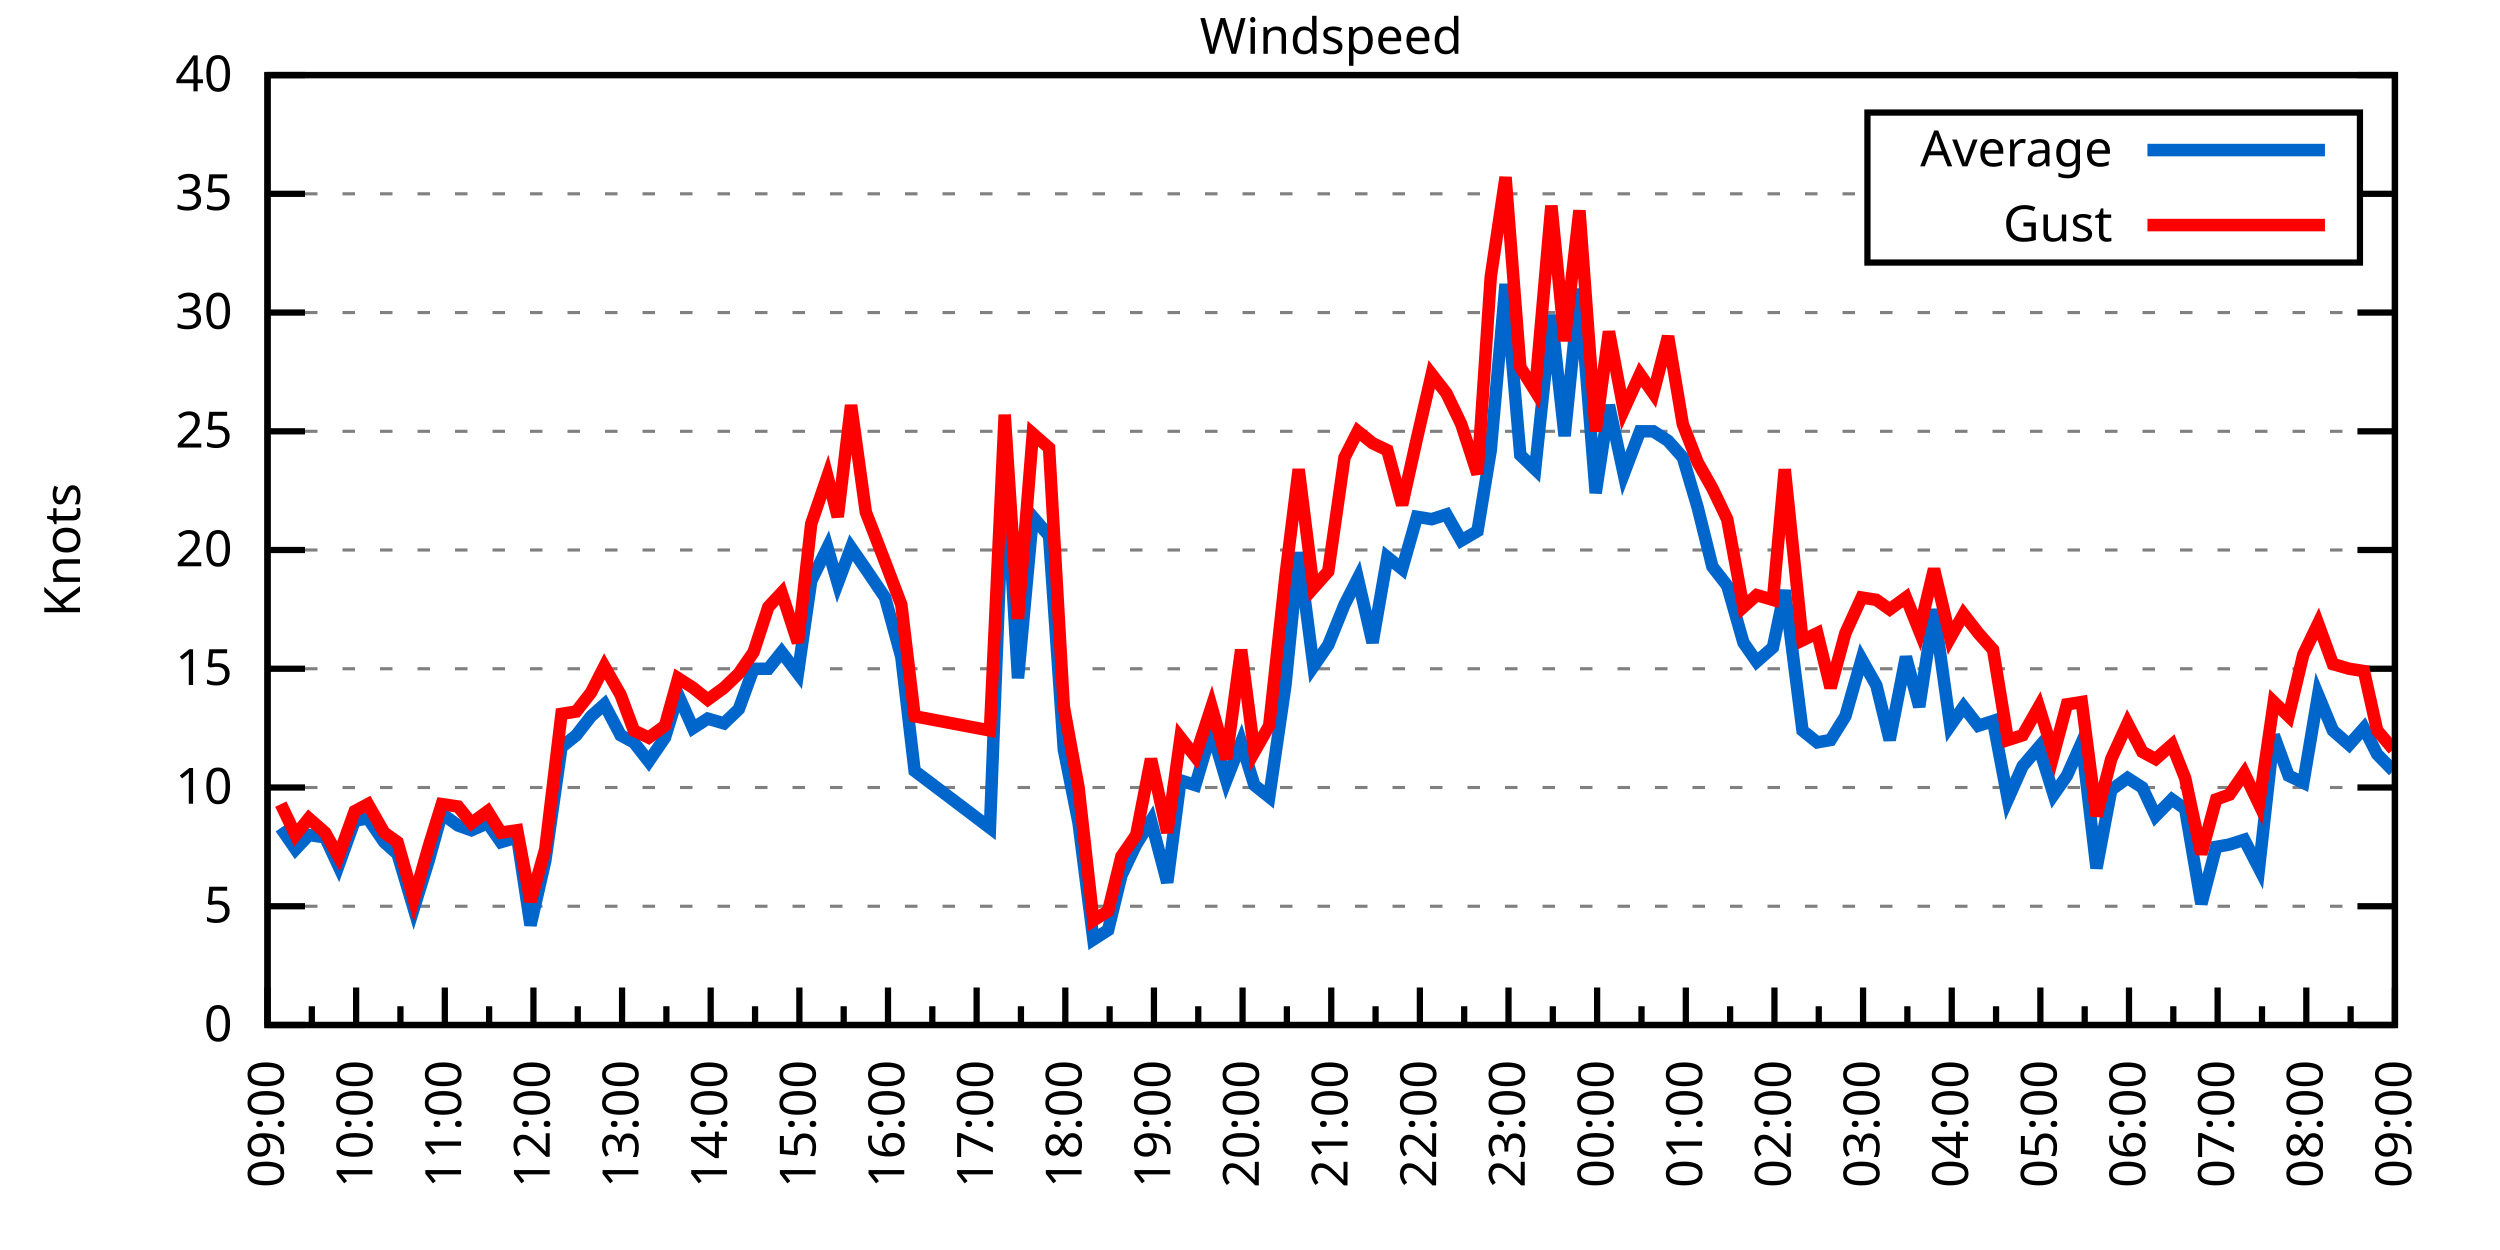
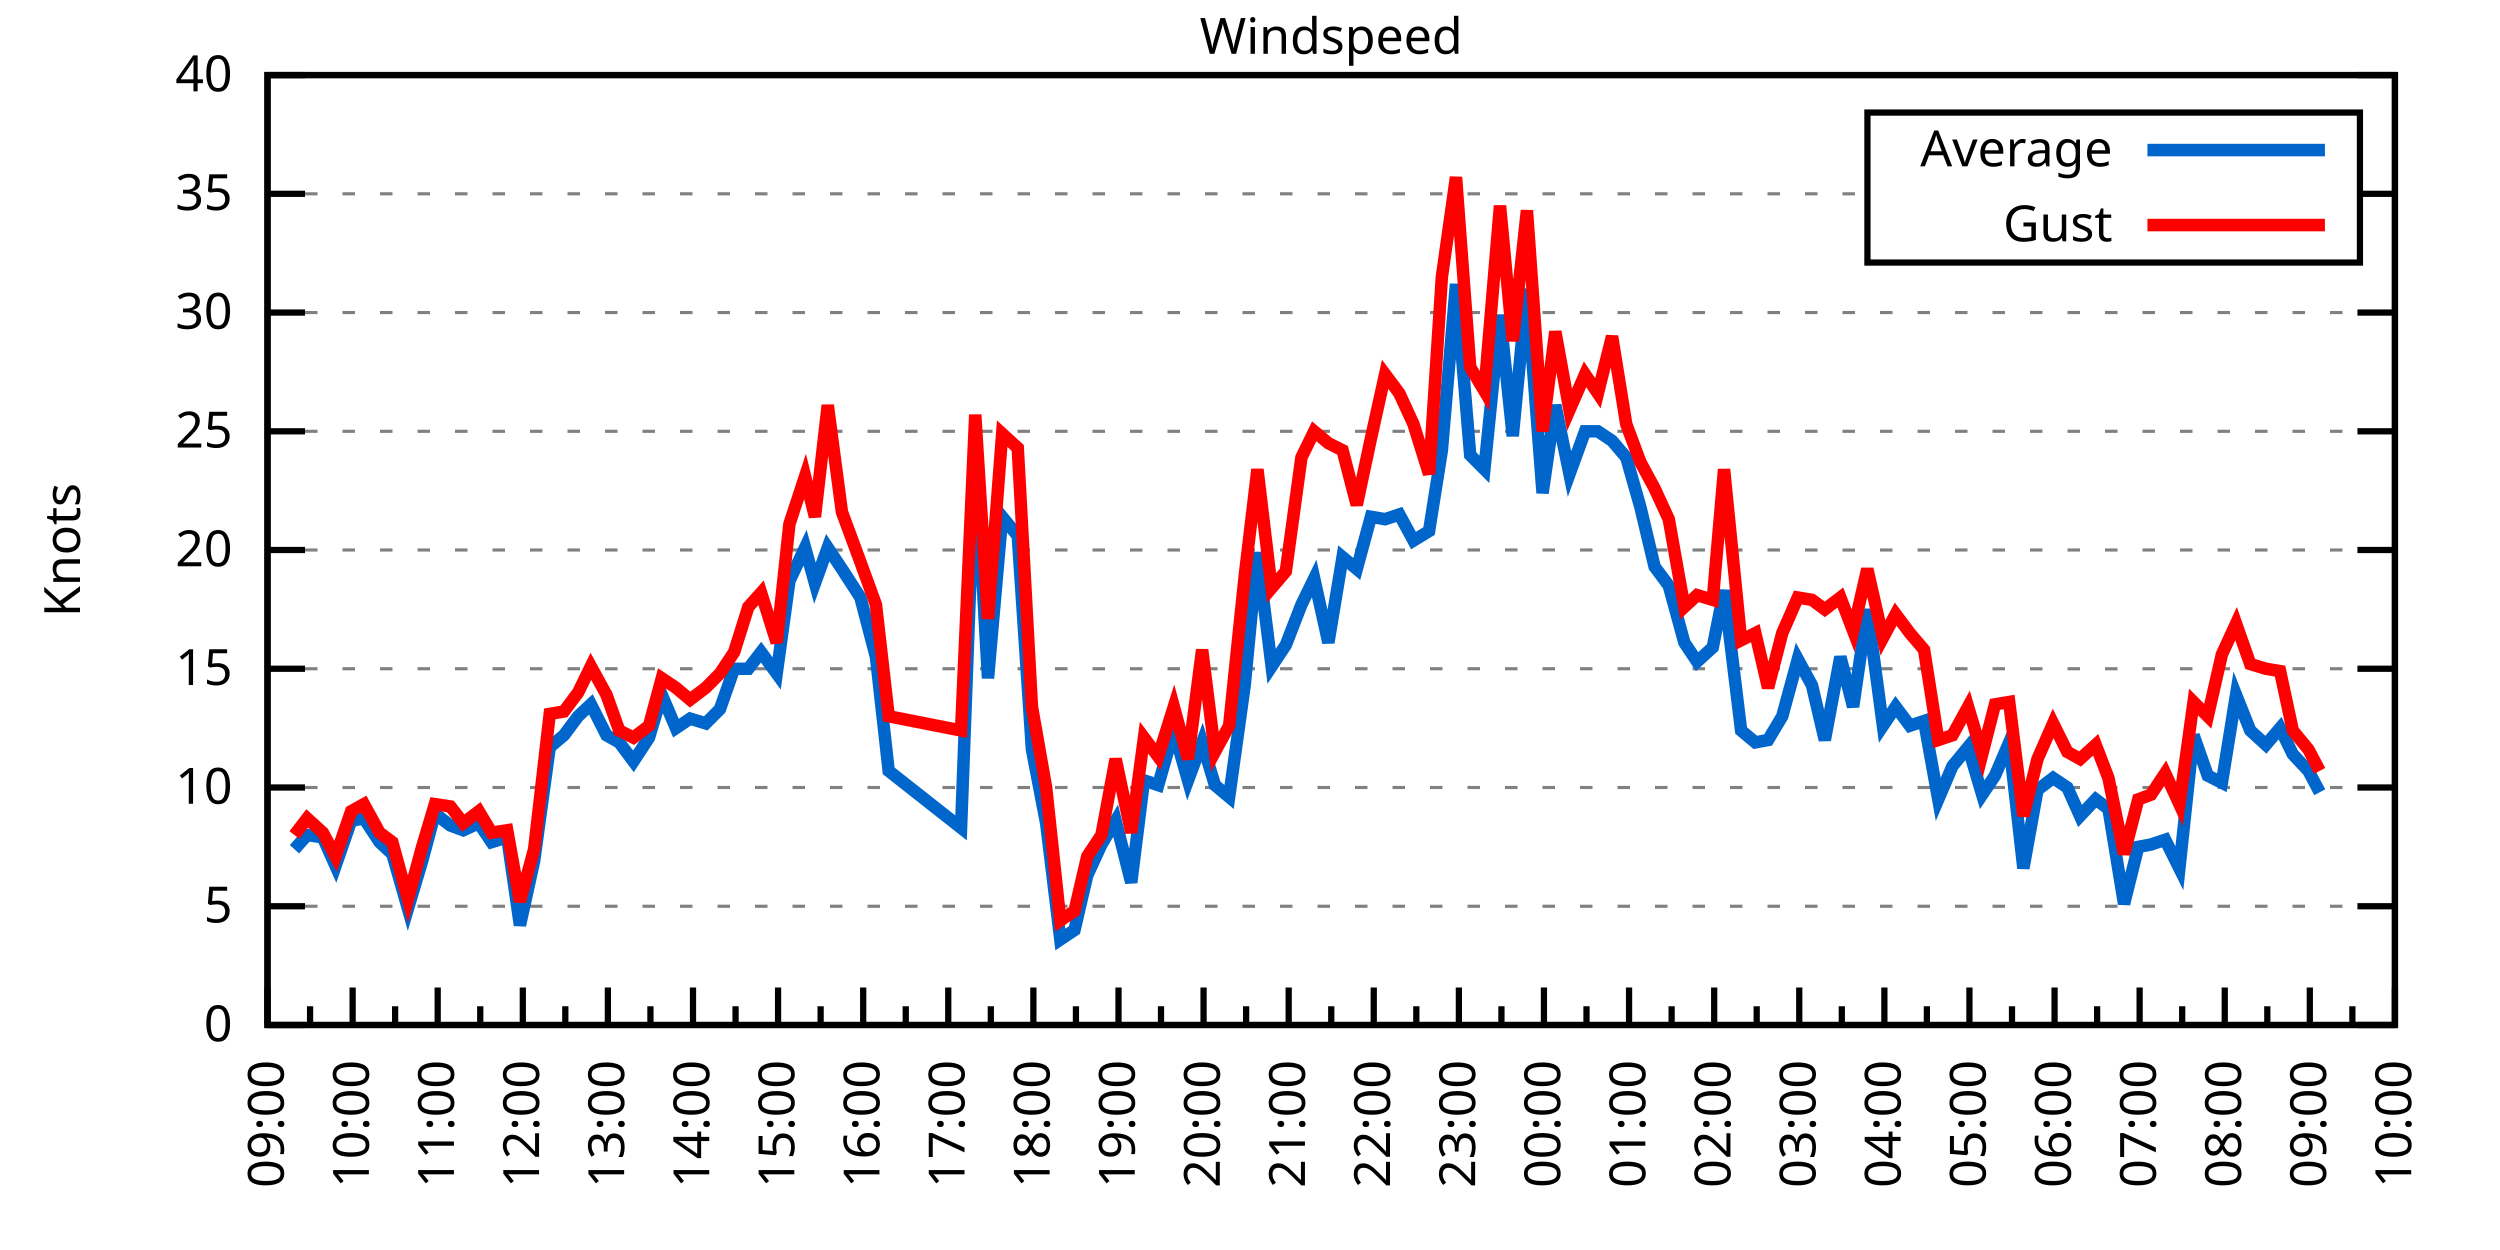
<svg xmlns="http://www.w3.org/2000/svg" xmlns:xlink="http://www.w3.org/1999/xlink" width="400" height="200" viewBox="0 0 400 200">
  <g id="gnuplot_canvas">
    <rect x="0" y="0" width="400" height="200" fill="none" />
    <defs>
      <circle id="gpDot" r="0.5" stroke-width="0.5" stroke="currentColor" />
      <path id="gpPt0" stroke-width="0.333" stroke="currentColor" d="M-1,0 h2 M0,-1 v2" />
      <path id="gpPt1" stroke-width="0.333" stroke="currentColor" d="M-1,-1 L1,1 M1,-1 L-1,1" />
      <path id="gpPt2" stroke-width="0.333" stroke="currentColor" d="M-1,0 L1,0 M0,-1 L0,1 M-1,-1 L1,1 M-1,1 L1,-1" />
      <rect id="gpPt3" stroke-width="0.333" stroke="currentColor" x="-1" y="-1" width="2" height="2" />
      <rect id="gpPt4" stroke-width="0.333" stroke="currentColor" fill="currentColor" x="-1" y="-1" width="2" height="2" />
      <circle id="gpPt5" stroke-width="0.333" stroke="currentColor" cx="0" cy="0" r="1" />
      <use xlink:href="#gpPt5" id="gpPt6" fill="currentColor" stroke="none" />
      <path id="gpPt7" stroke-width="0.333" stroke="currentColor" d="M0,-1.33 L-1.33,0.67 L1.33,0.67 z" />
      <use xlink:href="#gpPt7" id="gpPt8" fill="currentColor" stroke="none" />
      <use xlink:href="#gpPt7" id="gpPt9" stroke="currentColor" transform="rotate(180)" />
      <use xlink:href="#gpPt9" id="gpPt10" fill="currentColor" stroke="none" />
      <use xlink:href="#gpPt3" id="gpPt11" stroke="currentColor" transform="rotate(45)" />
      <use xlink:href="#gpPt11" id="gpPt12" fill="currentColor" stroke="none" />
      <path id="gpPt13" stroke-width="0.333" stroke="currentColor" d="M0,1.330 L1.265,0.411 L0.782,-1.067 L-0.782,-1.076 L-1.265,0.411 z" />
      <use xlink:href="#gpPt13" id="gpPt14" fill="currentColor" stroke="none" />
      <filter id="textbox" filterUnits="objectBoundingBox" x="0" y="0" height="1" width="1">
        <feFlood flood-color="white" flood-opacity="1" result="bgnd" />
        <feComposite in="SourceGraphic" in2="bgnd" operator="atop" />
      </filter>
      <filter id="greybox" filterUnits="objectBoundingBox" x="0" y="0" height="1" width="1">
        <feFlood flood-color="lightgrey" flood-opacity="1" result="grey" />
        <feComposite in="SourceGraphic" in2="grey" operator="atop" />
      </filter>
    </defs>
    <g fill="none" color="white" stroke="currentColor" stroke-width="1.00" stroke-linecap="butt" stroke-linejoin="miter">
</g>
    <g fill="none" color="black" stroke="currentColor" stroke-width="1.00" stroke-linecap="butt" stroke-linejoin="miter">
      <g stroke="none" shape-rendering="crispEdges">
        <polygon fill="rgb(255, 255, 255)" points="42.80,164.00 383.18,164.00 383.18,12.02 42.80,12.02 " />
      </g>
    </g>
    <g fill="none" color="black" stroke="currentColor" stroke-width="1.00" stroke-linecap="butt" stroke-linejoin="miter">
</g>
    <g fill="none" color="black" stroke="black" stroke-width="0.50" stroke-linecap="butt" stroke-linejoin="miter">
</g>
    <g fill="none" color="gray" stroke="currentColor" stroke-width="0.50" stroke-linecap="butt" stroke-linejoin="miter">
      <path stroke="gray" stroke-dasharray="2,4" class="gridline" d="M42.80,164.00 L383.19,164.00  " />
    </g>
    <g fill="none" color="gray" stroke="gray" stroke-width="1.00" stroke-linecap="butt" stroke-linejoin="miter">
</g>
    <g fill="none" color="black" stroke="currentColor" stroke-width="1.00" stroke-linecap="butt" stroke-linejoin="miter">
      <path stroke="black" d="M42.80,164.00 L48.80,164.00 M383.19,164.00 L377.19,164.00  " />
      <g transform="translate(37.20,166.60)" stroke="none" fill="black" font-family="Sans" font-size="8.00" text-anchor="end">
        <text>
          <tspan font-family="Sans"> 0</tspan>
        </text>
      </g>
    </g>
    <g fill="none" color="black" stroke="currentColor" stroke-width="1.00" stroke-linecap="butt" stroke-linejoin="miter">
</g>
    <g fill="none" color="black" stroke="black" stroke-width="0.50" stroke-linecap="butt" stroke-linejoin="miter">
</g>
    <g fill="none" color="gray" stroke="currentColor" stroke-width="0.50" stroke-linecap="butt" stroke-linejoin="miter">
      <path stroke="gray" stroke-dasharray="2,4" class="gridline" d="M42.80,145.00 L383.19,145.00  " />
    </g>
    <g fill="none" color="gray" stroke="gray" stroke-width="1.00" stroke-linecap="butt" stroke-linejoin="miter">
</g>
    <g fill="none" color="black" stroke="currentColor" stroke-width="1.00" stroke-linecap="butt" stroke-linejoin="miter">
      <path stroke="black" d="M42.80,145.00 L48.80,145.00 M383.19,145.00 L377.19,145.00  " />
      <g transform="translate(37.20,147.60)" stroke="none" fill="black" font-family="Sans" font-size="8.00" text-anchor="end">
        <text>
          <tspan font-family="Sans"> 5</tspan>
        </text>
      </g>
    </g>
    <g fill="none" color="black" stroke="currentColor" stroke-width="1.00" stroke-linecap="butt" stroke-linejoin="miter">
</g>
    <g fill="none" color="black" stroke="black" stroke-width="0.50" stroke-linecap="butt" stroke-linejoin="miter">
</g>
    <g fill="none" color="gray" stroke="currentColor" stroke-width="0.50" stroke-linecap="butt" stroke-linejoin="miter">
      <path stroke="gray" stroke-dasharray="2,4" class="gridline" d="M42.80,126.00 L383.19,126.00  " />
    </g>
    <g fill="none" color="gray" stroke="gray" stroke-width="1.00" stroke-linecap="butt" stroke-linejoin="miter">
</g>
    <g fill="none" color="black" stroke="currentColor" stroke-width="1.00" stroke-linecap="butt" stroke-linejoin="miter">
      <path stroke="black" d="M42.80,126.00 L48.80,126.00 M383.19,126.00 L377.19,126.00  " />
      <g transform="translate(37.20,128.60)" stroke="none" fill="black" font-family="Sans" font-size="8.00" text-anchor="end">
        <text>
          <tspan font-family="Sans"> 10</tspan>
        </text>
      </g>
    </g>
    <g fill="none" color="black" stroke="currentColor" stroke-width="1.00" stroke-linecap="butt" stroke-linejoin="miter">
</g>
    <g fill="none" color="black" stroke="black" stroke-width="0.50" stroke-linecap="butt" stroke-linejoin="miter">
</g>
    <g fill="none" color="gray" stroke="currentColor" stroke-width="0.50" stroke-linecap="butt" stroke-linejoin="miter">
      <path stroke="gray" stroke-dasharray="2,4" class="gridline" d="M42.80,107.00 L383.19,107.00  " />
    </g>
    <g fill="none" color="gray" stroke="gray" stroke-width="1.00" stroke-linecap="butt" stroke-linejoin="miter">
</g>
    <g fill="none" color="black" stroke="currentColor" stroke-width="1.00" stroke-linecap="butt" stroke-linejoin="miter">
      <path stroke="black" d="M42.80,107.00 L48.80,107.00 M383.19,107.00 L377.19,107.00  " />
      <g transform="translate(37.20,109.60)" stroke="none" fill="black" font-family="Sans" font-size="8.00" text-anchor="end">
        <text>
          <tspan font-family="Sans"> 15</tspan>
        </text>
      </g>
    </g>
    <g fill="none" color="black" stroke="currentColor" stroke-width="1.00" stroke-linecap="butt" stroke-linejoin="miter">
</g>
    <g fill="none" color="black" stroke="black" stroke-width="0.50" stroke-linecap="butt" stroke-linejoin="miter">
</g>
    <g fill="none" color="gray" stroke="currentColor" stroke-width="0.50" stroke-linecap="butt" stroke-linejoin="miter">
      <path stroke="gray" stroke-dasharray="2,4" class="gridline" d="M42.80,88.00 L383.19,88.00  " />
    </g>
    <g fill="none" color="gray" stroke="gray" stroke-width="1.00" stroke-linecap="butt" stroke-linejoin="miter">
</g>
    <g fill="none" color="black" stroke="currentColor" stroke-width="1.00" stroke-linecap="butt" stroke-linejoin="miter">
      <path stroke="black" d="M42.80,88.00 L48.80,88.00 M383.19,88.00 L377.19,88.00  " />
      <g transform="translate(37.20,90.60)" stroke="none" fill="black" font-family="Sans" font-size="8.00" text-anchor="end">
        <text>
          <tspan font-family="Sans"> 20</tspan>
        </text>
      </g>
    </g>
    <g fill="none" color="black" stroke="currentColor" stroke-width="1.00" stroke-linecap="butt" stroke-linejoin="miter">
</g>
    <g fill="none" color="black" stroke="black" stroke-width="0.50" stroke-linecap="butt" stroke-linejoin="miter">
</g>
    <g fill="none" color="gray" stroke="currentColor" stroke-width="0.50" stroke-linecap="butt" stroke-linejoin="miter">
      <path stroke="gray" stroke-dasharray="2,4" class="gridline" d="M42.80,69.01 L383.19,69.01  " />
    </g>
    <g fill="none" color="gray" stroke="gray" stroke-width="1.00" stroke-linecap="butt" stroke-linejoin="miter">
</g>
    <g fill="none" color="black" stroke="currentColor" stroke-width="1.00" stroke-linecap="butt" stroke-linejoin="miter">
      <path stroke="black" d="M42.80,69.01 L48.80,69.01 M383.19,69.01 L377.19,69.01  " />
      <g transform="translate(37.20,71.61)" stroke="none" fill="black" font-family="Sans" font-size="8.00" text-anchor="end">
        <text>
          <tspan font-family="Sans"> 25</tspan>
        </text>
      </g>
    </g>
    <g fill="none" color="black" stroke="currentColor" stroke-width="1.00" stroke-linecap="butt" stroke-linejoin="miter">
</g>
    <g fill="none" color="black" stroke="black" stroke-width="0.50" stroke-linecap="butt" stroke-linejoin="miter">
</g>
    <g fill="none" color="gray" stroke="currentColor" stroke-width="0.50" stroke-linecap="butt" stroke-linejoin="miter">
      <path stroke="gray" stroke-dasharray="2,4" class="gridline" d="M42.80,50.01 L383.19,50.01  " />
    </g>
    <g fill="none" color="gray" stroke="gray" stroke-width="1.00" stroke-linecap="butt" stroke-linejoin="miter">
</g>
    <g fill="none" color="black" stroke="currentColor" stroke-width="1.00" stroke-linecap="butt" stroke-linejoin="miter">
      <path stroke="black" d="M42.80,50.01 L48.80,50.01 M383.19,50.01 L377.19,50.01  " />
      <g transform="translate(37.20,52.61)" stroke="none" fill="black" font-family="Sans" font-size="8.00" text-anchor="end">
        <text>
          <tspan font-family="Sans"> 30</tspan>
        </text>
      </g>
    </g>
    <g fill="none" color="black" stroke="currentColor" stroke-width="1.00" stroke-linecap="butt" stroke-linejoin="miter">
</g>
    <g fill="none" color="black" stroke="black" stroke-width="0.50" stroke-linecap="butt" stroke-linejoin="miter">
</g>
    <g fill="none" color="gray" stroke="currentColor" stroke-width="0.50" stroke-linecap="butt" stroke-linejoin="miter">
      <path stroke="gray" stroke-dasharray="2,4" class="gridline" d="M42.80,31.01 L298.79,31.01 M377.59,31.01 L383.19,31.01  " />
    </g>
    <g fill="none" color="gray" stroke="gray" stroke-width="1.00" stroke-linecap="butt" stroke-linejoin="miter">
</g>
    <g fill="none" color="black" stroke="currentColor" stroke-width="1.00" stroke-linecap="butt" stroke-linejoin="miter">
      <path stroke="black" d="M42.80,31.01 L48.80,31.01 M383.19,31.01 L377.19,31.01  " />
      <g transform="translate(37.20,33.61)" stroke="none" fill="black" font-family="Sans" font-size="8.00" text-anchor="end">
        <text>
          <tspan font-family="Sans"> 35</tspan>
        </text>
      </g>
    </g>
    <g fill="none" color="black" stroke="currentColor" stroke-width="1.00" stroke-linecap="butt" stroke-linejoin="miter">
</g>
    <g fill="none" color="black" stroke="black" stroke-width="0.50" stroke-linecap="butt" stroke-linejoin="miter">
</g>
    <g fill="none" color="gray" stroke="currentColor" stroke-width="0.50" stroke-linecap="butt" stroke-linejoin="miter">
      <path stroke="gray" stroke-dasharray="2,4" class="gridline" d="M42.80,12.01 L383.19,12.01  " />
    </g>
    <g fill="none" color="gray" stroke="gray" stroke-width="1.00" stroke-linecap="butt" stroke-linejoin="miter">
</g>
    <g fill="none" color="black" stroke="currentColor" stroke-width="1.00" stroke-linecap="butt" stroke-linejoin="miter">
      <path stroke="black" d="M42.80,12.01 L48.80,12.01 M383.19,12.01 L377.19,12.01  " />
      <g transform="translate(37.20,14.61)" stroke="none" fill="black" font-family="Sans" font-size="8.00" text-anchor="end">
        <text>
          <tspan font-family="Sans"> 40</tspan>
        </text>
      </g>
    </g>
    <g fill="none" color="black" stroke="currentColor" stroke-width="1.00" stroke-linecap="butt" stroke-linejoin="miter">
      <path stroke="black" d="M42.80,164.00 L42.80,158.00  " />
      <g transform="translate(45.40,169.60) rotate(270)" stroke="none" fill="black" font-family="Sans" font-size="8.00" text-anchor="end">
        <text>
          <tspan font-family="Sans">09:00</tspan>
        </text>
      </g>
    </g>
    <g fill="none" color="black" stroke="currentColor" stroke-width="1.00" stroke-linecap="butt" stroke-linejoin="miter">
-       <path stroke="black" d="M49.89,164.00 L49.89,161.00 M56.98,164.00 L56.98,158.00  " />
-       <g transform="translate(59.58,169.60) rotate(270)" stroke="none" fill="black" font-family="Sans" font-size="8.00" text-anchor="end">
+       <path stroke="black" d="M49.61,164.00 L49.61,161.00 M56.42,164.00 L56.42,158.00  " />
+       <g transform="translate(59.02,169.60) rotate(270)" stroke="none" fill="black" font-family="Sans" font-size="8.00" text-anchor="end">
        <text>
          <tspan font-family="Sans">10:00</tspan>
        </text>
      </g>
    </g>
    <g fill="none" color="black" stroke="currentColor" stroke-width="1.00" stroke-linecap="butt" stroke-linejoin="miter">
-       <path stroke="black" d="M64.07,164.00 L64.07,161.00 M71.17,164.00 L71.17,158.00  " />
-       <g transform="translate(73.77,169.60) rotate(270)" stroke="none" fill="black" font-family="Sans" font-size="8.00" text-anchor="end">
+       <path stroke="black" d="M63.22,164.00 L63.22,161.00 M70.03,164.00 L70.03,158.00  " />
+       <g transform="translate(72.63,169.60) rotate(270)" stroke="none" fill="black" font-family="Sans" font-size="8.00" text-anchor="end">
        <text>
          <tspan font-family="Sans">11:00</tspan>
        </text>
      </g>
    </g>
    <g fill="none" color="black" stroke="currentColor" stroke-width="1.00" stroke-linecap="butt" stroke-linejoin="miter">
-       <path stroke="black" d="M78.26,164.00 L78.26,161.00 M85.35,164.00 L85.35,158.00  " />
-       <g transform="translate(87.95,169.60) rotate(270)" stroke="none" fill="black" font-family="Sans" font-size="8.00" text-anchor="end">
+       <path stroke="black" d="M76.84,164.00 L76.84,161.00 M83.65,164.00 L83.65,158.00  " />
+       <g transform="translate(86.25,169.60) rotate(270)" stroke="none" fill="black" font-family="Sans" font-size="8.00" text-anchor="end">
        <text>
          <tspan font-family="Sans">12:00</tspan>
        </text>
      </g>
    </g>
    <g fill="none" color="black" stroke="currentColor" stroke-width="1.00" stroke-linecap="butt" stroke-linejoin="miter">
-       <path stroke="black" d="M92.44,164.00 L92.44,161.00 M99.53,164.00 L99.53,158.00  " />
-       <g transform="translate(102.13,169.60) rotate(270)" stroke="none" fill="black" font-family="Sans" font-size="8.00" text-anchor="end">
+       <path stroke="black" d="M90.45,164.00 L90.45,161.00 M97.26,164.00 L97.26,158.00  " />
+       <g transform="translate(99.86,169.60) rotate(270)" stroke="none" fill="black" font-family="Sans" font-size="8.00" text-anchor="end">
        <text>
          <tspan font-family="Sans">13:00</tspan>
        </text>
      </g>
    </g>
    <g fill="none" color="black" stroke="currentColor" stroke-width="1.00" stroke-linecap="butt" stroke-linejoin="miter">
-       <path stroke="black" d="M106.62,164.00 L106.62,161.00 M113.71,164.00 L113.71,158.00  " />
-       <g transform="translate(116.31,169.60) rotate(270)" stroke="none" fill="black" font-family="Sans" font-size="8.00" text-anchor="end">
+       <path stroke="black" d="M104.07,164.00 L104.07,161.00 M110.88,164.00 L110.88,158.00  " />
+       <g transform="translate(113.48,169.60) rotate(270)" stroke="none" fill="black" font-family="Sans" font-size="8.00" text-anchor="end">
        <text>
          <tspan font-family="Sans">14:00</tspan>
        </text>
      </g>
    </g>
    <g fill="none" color="black" stroke="currentColor" stroke-width="1.00" stroke-linecap="butt" stroke-linejoin="miter">
-       <path stroke="black" d="M120.81,164.00 L120.81,161.00 M127.90,164.00 L127.90,158.00  " />
-       <g transform="translate(130.50,169.60) rotate(270)" stroke="none" fill="black" font-family="Sans" font-size="8.00" text-anchor="end">
+       <path stroke="black" d="M117.69,164.00 L117.69,161.00 M124.49,164.00 L124.49,158.00  " />
+       <g transform="translate(127.09,169.60) rotate(270)" stroke="none" fill="black" font-family="Sans" font-size="8.00" text-anchor="end">
        <text>
          <tspan font-family="Sans">15:00</tspan>
        </text>
      </g>
    </g>
    <g fill="none" color="black" stroke="currentColor" stroke-width="1.00" stroke-linecap="butt" stroke-linejoin="miter">
-       <path stroke="black" d="M134.99,164.00 L134.99,161.00 M142.08,164.00 L142.08,158.00  " />
-       <g transform="translate(144.68,169.60) rotate(270)" stroke="none" fill="black" font-family="Sans" font-size="8.00" text-anchor="end">
+       <path stroke="black" d="M131.30,164.00 L131.30,161.00 M138.11,164.00 L138.11,158.00  " />
+       <g transform="translate(140.71,169.60) rotate(270)" stroke="none" fill="black" font-family="Sans" font-size="8.00" text-anchor="end">
        <text>
          <tspan font-family="Sans">16:00</tspan>
        </text>
      </g>
    </g>
    <g fill="none" color="black" stroke="currentColor" stroke-width="1.00" stroke-linecap="butt" stroke-linejoin="miter">
-       <path stroke="black" d="M149.17,164.00 L149.17,161.00 M156.26,164.00 L156.26,158.00  " />
-       <g transform="translate(158.86,169.60) rotate(270)" stroke="none" fill="black" font-family="Sans" font-size="8.00" text-anchor="end">
+       <path stroke="black" d="M144.92,164.00 L144.92,161.00 M151.72,164.00 L151.72,158.00  " />
+       <g transform="translate(154.32,169.60) rotate(270)" stroke="none" fill="black" font-family="Sans" font-size="8.00" text-anchor="end">
        <text>
          <tspan font-family="Sans">17:00</tspan>
        </text>
      </g>
    </g>
    <g fill="none" color="black" stroke="currentColor" stroke-width="1.00" stroke-linecap="butt" stroke-linejoin="miter">
-       <path stroke="black" d="M163.35,164.00 L163.35,161.00 M170.45,164.00 L170.45,158.00  " />
-       <g transform="translate(173.05,169.60) rotate(270)" stroke="none" fill="black" font-family="Sans" font-size="8.00" text-anchor="end">
+       <path stroke="black" d="M158.53,164.00 L158.53,161.00 M165.34,164.00 L165.34,158.00  " />
+       <g transform="translate(167.94,169.60) rotate(270)" stroke="none" fill="black" font-family="Sans" font-size="8.00" text-anchor="end">
        <text>
          <tspan font-family="Sans">18:00</tspan>
        </text>
      </g>
    </g>
    <g fill="none" color="black" stroke="currentColor" stroke-width="1.00" stroke-linecap="butt" stroke-linejoin="miter">
-       <path stroke="black" d="M177.54,164.00 L177.54,161.00 M184.63,164.00 L184.63,158.00  " />
-       <g transform="translate(187.23,169.60) rotate(270)" stroke="none" fill="black" font-family="Sans" font-size="8.00" text-anchor="end">
+       <path stroke="black" d="M172.15,164.00 L172.15,161.00 M178.96,164.00 L178.96,158.00  " />
+       <g transform="translate(181.56,169.60) rotate(270)" stroke="none" fill="black" font-family="Sans" font-size="8.00" text-anchor="end">
        <text>
          <tspan font-family="Sans">19:00</tspan>
        </text>
      </g>
    </g>
    <g fill="none" color="black" stroke="currentColor" stroke-width="1.00" stroke-linecap="butt" stroke-linejoin="miter">
-       <path stroke="black" d="M191.72,164.00 L191.72,161.00 M198.81,164.00 L198.81,158.00  " />
-       <g transform="translate(201.41,169.60) rotate(270)" stroke="none" fill="black" font-family="Sans" font-size="8.00" text-anchor="end">
+       <path stroke="black" d="M185.76,164.00 L185.76,161.00 M192.57,164.00 L192.57,158.00  " />
+       <g transform="translate(195.17,169.60) rotate(270)" stroke="none" fill="black" font-family="Sans" font-size="8.00" text-anchor="end">
        <text>
          <tspan font-family="Sans">20:00</tspan>
        </text>
      </g>
    </g>
    <g fill="none" color="black" stroke="currentColor" stroke-width="1.00" stroke-linecap="butt" stroke-linejoin="miter">
-       <path stroke="black" d="M205.90,164.00 L205.90,161.00 M213.00,164.00 L213.00,158.00  " />
-       <g transform="translate(215.60,169.60) rotate(270)" stroke="none" fill="black" font-family="Sans" font-size="8.00" text-anchor="end">
+       <path stroke="black" d="M199.38,164.00 L199.38,161.00 M206.19,164.00 L206.19,158.00  " />
+       <g transform="translate(208.79,169.60) rotate(270)" stroke="none" fill="black" font-family="Sans" font-size="8.00" text-anchor="end">
        <text>
          <tspan font-family="Sans">21:00</tspan>
        </text>
      </g>
    </g>
    <g fill="none" color="black" stroke="currentColor" stroke-width="1.00" stroke-linecap="butt" stroke-linejoin="miter">
-       <path stroke="black" d="M220.09,164.00 L220.09,161.00 M227.18,164.00 L227.18,158.00  " />
-       <g transform="translate(229.78,169.60) rotate(270)" stroke="none" fill="black" font-family="Sans" font-size="8.00" text-anchor="end">
+       <path stroke="black" d="M213.00,164.00 L213.00,161.00 M219.80,164.00 L219.80,158.00  " />
+       <g transform="translate(222.40,169.60) rotate(270)" stroke="none" fill="black" font-family="Sans" font-size="8.00" text-anchor="end">
        <text>
          <tspan font-family="Sans">22:00</tspan>
        </text>
      </g>
    </g>
    <g fill="none" color="black" stroke="currentColor" stroke-width="1.00" stroke-linecap="butt" stroke-linejoin="miter">
-       <path stroke="black" d="M234.27,164.00 L234.27,161.00 M241.36,164.00 L241.36,158.00  " />
-       <g transform="translate(243.96,169.60) rotate(270)" stroke="none" fill="black" font-family="Sans" font-size="8.00" text-anchor="end">
+       <path stroke="black" d="M226.61,164.00 L226.61,161.00 M233.42,164.00 L233.42,158.00  " />
+       <g transform="translate(236.02,169.60) rotate(270)" stroke="none" fill="black" font-family="Sans" font-size="8.00" text-anchor="end">
        <text>
          <tspan font-family="Sans">23:00</tspan>
        </text>
      </g>
    </g>
    <g fill="none" color="black" stroke="currentColor" stroke-width="1.00" stroke-linecap="butt" stroke-linejoin="miter">
-       <path stroke="black" d="M248.45,164.00 L248.45,161.00 M255.54,164.00 L255.54,158.00  " />
-       <g transform="translate(258.14,169.60) rotate(270)" stroke="none" fill="black" font-family="Sans" font-size="8.00" text-anchor="end">
+       <path stroke="black" d="M240.23,164.00 L240.23,161.00 M247.03,164.00 L247.03,158.00  " />
+       <g transform="translate(249.63,169.60) rotate(270)" stroke="none" fill="black" font-family="Sans" font-size="8.00" text-anchor="end">
        <text>
          <tspan font-family="Sans">00:00</tspan>
        </text>
      </g>
    </g>
    <g fill="none" color="black" stroke="currentColor" stroke-width="1.00" stroke-linecap="butt" stroke-linejoin="miter">
-       <path stroke="black" d="M262.64,164.00 L262.64,161.00 M269.73,164.00 L269.73,158.00  " />
-       <g transform="translate(272.33,169.60) rotate(270)" stroke="none" fill="black" font-family="Sans" font-size="8.00" text-anchor="end">
+       <path stroke="black" d="M253.84,164.00 L253.84,161.00 M260.65,164.00 L260.65,158.00  " />
+       <g transform="translate(263.25,169.60) rotate(270)" stroke="none" fill="black" font-family="Sans" font-size="8.00" text-anchor="end">
        <text>
          <tspan font-family="Sans">01:00</tspan>
        </text>
      </g>
    </g>
    <g fill="none" color="black" stroke="currentColor" stroke-width="1.00" stroke-linecap="butt" stroke-linejoin="miter">
-       <path stroke="black" d="M276.82,164.00 L276.82,161.00 M283.91,164.00 L283.91,158.00  " />
-       <g transform="translate(286.51,169.60) rotate(270)" stroke="none" fill="black" font-family="Sans" font-size="8.00" text-anchor="end">
+       <path stroke="black" d="M267.46,164.00 L267.46,161.00 M274.27,164.00 L274.27,158.00  " />
+       <g transform="translate(276.87,169.60) rotate(270)" stroke="none" fill="black" font-family="Sans" font-size="8.00" text-anchor="end">
        <text>
          <tspan font-family="Sans">02:00</tspan>
        </text>
      </g>
    </g>
    <g fill="none" color="black" stroke="currentColor" stroke-width="1.00" stroke-linecap="butt" stroke-linejoin="miter">
-       <path stroke="black" d="M291.00,164.00 L291.00,161.00 M298.09,164.00 L298.09,158.00  " />
-       <g transform="translate(300.69,169.60) rotate(270)" stroke="none" fill="black" font-family="Sans" font-size="8.00" text-anchor="end">
+       <path stroke="black" d="M281.07,164.00 L281.07,161.00 M287.88,164.00 L287.88,158.00  " />
+       <g transform="translate(290.48,169.60) rotate(270)" stroke="none" fill="black" font-family="Sans" font-size="8.00" text-anchor="end">
        <text>
          <tspan font-family="Sans">03:00</tspan>
        </text>
      </g>
    </g>
    <g fill="none" color="black" stroke="currentColor" stroke-width="1.00" stroke-linecap="butt" stroke-linejoin="miter">
-       <path stroke="black" d="M305.18,164.00 L305.18,161.00 M312.28,164.00 L312.28,158.00  " />
-       <g transform="translate(314.88,169.60) rotate(270)" stroke="none" fill="black" font-family="Sans" font-size="8.00" text-anchor="end">
+       <path stroke="black" d="M294.69,164.00 L294.69,161.00 M301.50,164.00 L301.50,158.00  " />
+       <g transform="translate(304.10,169.60) rotate(270)" stroke="none" fill="black" font-family="Sans" font-size="8.00" text-anchor="end">
        <text>
          <tspan font-family="Sans">04:00</tspan>
        </text>
      </g>
    </g>
    <g fill="none" color="black" stroke="currentColor" stroke-width="1.00" stroke-linecap="butt" stroke-linejoin="miter">
-       <path stroke="black" d="M319.37,164.00 L319.37,161.00 M326.46,164.00 L326.46,158.00  " />
-       <g transform="translate(329.06,169.60) rotate(270)" stroke="none" fill="black" font-family="Sans" font-size="8.00" text-anchor="end">
+       <path stroke="black" d="M308.30,164.00 L308.30,161.00 M315.11,164.00 L315.11,158.00  " />
+       <g transform="translate(317.71,169.60) rotate(270)" stroke="none" fill="black" font-family="Sans" font-size="8.00" text-anchor="end">
        <text>
          <tspan font-family="Sans">05:00</tspan>
        </text>
      </g>
    </g>
    <g fill="none" color="black" stroke="currentColor" stroke-width="1.00" stroke-linecap="butt" stroke-linejoin="miter">
-       <path stroke="black" d="M333.55,164.00 L333.55,161.00 M340.64,164.00 L340.64,158.00  " />
-       <g transform="translate(343.24,169.60) rotate(270)" stroke="none" fill="black" font-family="Sans" font-size="8.00" text-anchor="end">
+       <path stroke="black" d="M321.92,164.00 L321.92,161.00 M328.73,164.00 L328.73,158.00  " />
+       <g transform="translate(331.33,169.60) rotate(270)" stroke="none" fill="black" font-family="Sans" font-size="8.00" text-anchor="end">
        <text>
          <tspan font-family="Sans">06:00</tspan>
        </text>
      </g>
    </g>
    <g fill="none" color="black" stroke="currentColor" stroke-width="1.00" stroke-linecap="butt" stroke-linejoin="miter">
-       <path stroke="black" d="M347.73,164.00 L347.73,161.00 M354.82,164.00 L354.82,158.00  " />
-       <g transform="translate(357.42,169.60) rotate(270)" stroke="none" fill="black" font-family="Sans" font-size="8.00" text-anchor="end">
+       <path stroke="black" d="M335.54,164.00 L335.54,161.00 M342.34,164.00 L342.34,158.00  " />
+       <g transform="translate(344.94,169.60) rotate(270)" stroke="none" fill="black" font-family="Sans" font-size="8.00" text-anchor="end">
        <text>
          <tspan font-family="Sans">07:00</tspan>
        </text>
      </g>
    </g>
    <g fill="none" color="black" stroke="currentColor" stroke-width="1.00" stroke-linecap="butt" stroke-linejoin="miter">
-       <path stroke="black" d="M361.92,164.00 L361.92,161.00 M369.01,164.00 L369.01,158.00  " />
-       <g transform="translate(371.61,169.60) rotate(270)" stroke="none" fill="black" font-family="Sans" font-size="8.00" text-anchor="end">
+       <path stroke="black" d="M349.15,164.00 L349.15,161.00 M355.96,164.00 L355.96,158.00  " />
+       <g transform="translate(358.56,169.60) rotate(270)" stroke="none" fill="black" font-family="Sans" font-size="8.00" text-anchor="end">
        <text>
          <tspan font-family="Sans">08:00</tspan>
        </text>
      </g>
    </g>
    <g fill="none" color="black" stroke="currentColor" stroke-width="1.00" stroke-linecap="butt" stroke-linejoin="miter">
-       <path stroke="black" d="M376.10,164.00 L376.10,161.00 M383.19,164.00 L383.19,158.00  " />
+       <path stroke="black" d="M362.77,164.00 L362.77,161.00 M369.57,164.00 L369.57,158.00  " />
+       <g transform="translate(372.17,169.60) rotate(270)" stroke="none" fill="black" font-family="Sans" font-size="8.00" text-anchor="end">
+         <text>
+           <tspan font-family="Sans">09:00</tspan>
+         </text>
+       </g>
+     </g>
+     <g fill="none" color="black" stroke="currentColor" stroke-width="1.00" stroke-linecap="butt" stroke-linejoin="miter">
+       <path stroke="black" d="M376.38,164.00 L376.38,161.00 M383.19,164.00 L383.19,158.00  " />
      <g transform="translate(385.79,169.60) rotate(270)" stroke="none" fill="black" font-family="Sans" font-size="8.00" text-anchor="end">
        <text>
-           <tspan font-family="Sans">09:00</tspan>
+           <tspan font-family="Sans">10:00</tspan>
        </text>
      </g>
    </g>
    <g fill="none" color="black" stroke="currentColor" stroke-width="1.00" stroke-linecap="butt" stroke-linejoin="miter">
</g>
    <g fill="none" color="black" stroke="currentColor" stroke-width="1.00" stroke-linecap="butt" stroke-linejoin="miter">
      <path stroke="black" d="M42.80,12.01 L42.80,164.00 L383.19,164.00 L383.19,12.01 L42.80,12.01 Z  " />
    </g>
    <g fill="none" color="black" stroke="currentColor" stroke-width="1.00" stroke-linecap="butt" stroke-linejoin="miter">
      <g transform="translate(12.80,88.01) rotate(270)" stroke="none" fill="black" font-family="Sans" font-size="8.00" text-anchor="middle">
        <text>
          <tspan font-family="Sans">Knots</tspan>
        </text>
      </g>
    </g>
    <g fill="none" color="black" stroke="currentColor" stroke-width="1.00" stroke-linecap="butt" stroke-linejoin="miter">
</g>
    <g fill="none" color="black" stroke="currentColor" stroke-width="1.00" stroke-linecap="butt" stroke-linejoin="miter">
      <path stroke="black" d="M298.79,42.01 L298.79,18.01 L377.59,18.01 L377.59,42.01 L298.79,42.01 Z  " />
    </g>
    <g id="Windspeed_plot_1">
      <g fill="none" color="white" stroke="black" stroke-width="2.00" stroke-linecap="butt" stroke-linejoin="miter">
</g>
      <g fill="none" color="black" stroke="currentColor" stroke-width="2.00" stroke-linecap="butt" stroke-linejoin="miter">
        <g transform="translate(337.99,26.61)" stroke="none" fill="black" font-family="Sans" font-size="8.00" text-anchor="end">
          <text>
            <tspan font-family="Sans">Average</tspan>
          </text>
        </g>
      </g>
      <g fill="none" color="black" stroke="currentColor" stroke-width="2.00" stroke-linecap="butt" stroke-linejoin="miter">
-         <path stroke="rgb(  0, 102, 204)" d="M343.59,24.01 L371.99,24.01 M44.93,132.46 L47.29,135.88 L49.42,133.60 L52.02,133.98 L54.15,138.54 L56.75,131.32   L58.87,130.94 L61.47,134.74 L63.60,136.64 L66.20,145.38 L68.57,137.78 L70.69,130.18 L73.29,132.08 L75.42,132.84   L78.02,131.70 L80.15,134.74 L82.75,133.98 L84.88,148.04 L87.24,137.78 L89.84,119.54 L92.20,117.64 L94.57,114.60   L96.70,112.70 L99.30,117.64 L101.42,118.78 L103.79,121.82 L106.39,118.02 L108.51,111.18 L110.88,116.50 L113.24,114.98   L115.84,115.74 L118.21,113.46 L120.57,107.00 L122.93,107.00 L125.06,104.34 L127.66,107.76 L129.79,92.94 L132.39,87.63   L134.04,93.32 L136.17,87.63 L138.53,91.04 L141.61,95.60 L144.21,105.10 L146.34,123.34 L158.39,132.46 L160.75,72.05   L162.88,108.52 L165.25,82.69 L167.85,85.73 L170.21,119.92 L172.57,131.70 L174.94,150.32 L177.30,148.80 L179.43,140.06   L181.79,135.12 L184.16,131.32 L186.76,141.20 L188.88,124.86 L191.25,125.62 L193.85,116.88 L196.21,124.86 L198.58,118.78   L200.70,125.62 L203.07,127.52 L205.67,109.66 L207.79,88.38 L210.16,106.62 L212.52,103.20 L215.12,96.74 L217.25,92.56   L219.61,102.82 L221.98,89.14 L224.34,91.04 L226.71,82.69 L229.07,83.07 L231.43,82.31 L233.80,86.49 L236.40,84.97   L238.52,72.05 L240.89,45.45 L243.25,72.81 L245.62,75.09 L248.22,50.39 L250.34,69.77 L252.71,46.21 L255.31,78.89   L257.43,64.83 L259.80,75.85 L262.40,69.01 L264.53,69.01 L266.89,70.53 L269.25,73.19 L271.62,81.17 L273.98,90.66   L276.35,93.70 L278.95,102.82 L281.07,105.86 L283.67,103.58 L285.56,94.46 L288.40,116.88 L290.76,118.78 L292.89,118.40   L295.26,114.60 L297.86,105.48 L300.22,109.66 L302.35,118.40 L304.95,105.10 L307.08,113.08 L309.44,97.50 L312.04,116.12   L314.17,113.08 L316.53,116.12 L318.89,115.36 L321.26,127.90 L323.62,122.58 L326.22,119.54 L328.59,127.14 L330.71,124.10   L333.08,118.78 L335.44,138.92 L337.80,126.38 L340.40,124.48 L342.77,126.00 L344.90,130.56 L347.50,127.90 L349.62,129.42   L352.22,144.62 L354.59,135.50 L356.72,135.12 L359.08,134.36 L361.44,138.92 L363.81,117.64 L366.17,124.10 L368.53,125.24   L370.90,111.18 L373.26,116.88 L375.86,119.16 L378.23,116.50 L380.35,120.68 L382.95,123.34  " />
+         <path stroke="rgb(  0, 102, 204)" d="M343.59,24.01 L371.99,24.01 M47.11,135.88 L49.15,133.60 L51.65,133.98 L53.69,138.54 L56.19,131.32 L58.23,130.94   L60.73,134.74 L62.77,136.64 L65.27,145.38 L67.54,137.78 L69.58,130.18 L72.07,132.08 L74.12,132.84 L76.61,131.70   L78.65,134.74 L81.15,133.98 L83.19,148.04 L85.46,137.78 L87.96,119.54 L90.23,117.64 L92.50,114.60 L94.54,112.70   L97.04,117.64 L99.08,118.78 L101.35,121.82 L103.84,118.02 L105.89,111.18 L108.15,116.50 L110.42,114.98 L112.92,115.74   L115.19,113.46 L117.46,107.00 L119.73,107.00 L121.77,104.34 L124.27,107.76 L126.31,92.94 L128.81,87.63 L130.39,93.32   L132.44,87.63 L134.71,91.04 L137.66,95.60 L140.15,105.10 L142.19,123.34 L153.77,132.46 L156.04,72.05 L158.08,108.52   L160.35,82.69 L162.84,85.73 L165.11,119.92 L167.38,131.70 L169.65,150.32 L171.92,148.80 L173.96,140.06 L176.23,135.12   L178.50,131.32 L181.00,141.20 L183.04,124.86 L185.31,125.62 L187.81,116.88 L190.08,124.86 L192.34,118.78 L194.39,125.62   L196.66,127.52 L199.15,109.66 L201.19,88.38 L203.46,106.62 L205.73,103.20 L208.23,96.74 L210.27,92.56 L212.54,102.82   L214.81,89.14 L217.08,91.04 L219.35,82.69 L221.62,83.07 L223.89,82.31 L226.16,86.49 L228.65,84.97 L230.70,72.05   L232.96,45.45 L235.23,72.81 L237.50,75.09 L240.00,50.39 L242.04,69.77 L244.31,46.21 L246.81,78.89 L248.85,64.83   L251.12,75.85 L253.61,69.01 L255.66,69.01 L257.93,70.53 L260.20,73.19 L262.47,81.17 L264.73,90.66 L267.00,93.70   L269.50,102.82 L271.54,105.86 L274.04,103.58 L275.85,94.46 L278.58,116.88 L280.85,118.78 L282.89,118.40 L285.16,114.60   L287.65,105.48 L289.92,109.66 L291.97,118.40 L294.46,105.10 L296.50,113.08 L298.77,97.50 L301.27,116.12 L303.31,113.08   L305.58,116.12 L307.85,115.36 L310.12,127.90 L312.39,122.58 L314.89,119.54 L317.15,127.14 L319.20,124.10 L321.47,118.78   L323.74,138.92 L326.00,126.38 L328.50,124.48 L330.77,126.00 L332.81,130.56 L335.31,127.90 L337.35,129.42 L339.85,144.62   L342.12,135.50 L344.16,135.12 L346.43,134.36 L348.70,138.92 L350.97,117.64 L353.24,124.10 L355.50,125.24 L357.77,111.18   L360.04,116.88 L362.54,119.16 L364.81,116.50 L366.85,120.68 L369.35,123.34 L371.16,126.76  " />
      </g>
    </g>
    <g id="Windspeed_plot_2">
      <g fill="none" color="black" stroke="currentColor" stroke-width="2.00" stroke-linecap="butt" stroke-linejoin="miter">
        <g transform="translate(337.99,38.61)" stroke="none" fill="black" font-family="Sans" font-size="8.00" text-anchor="end">
          <text>
            <tspan font-family="Sans">Gust</tspan>
          </text>
        </g>
      </g>
      <g fill="none" color="black" stroke="currentColor" stroke-width="2.00" stroke-linecap="butt" stroke-linejoin="miter">
-         <path stroke="rgb(255,   0,   0)" d="M343.59,36.01 L371.99,36.01 M44.93,128.66 L47.29,133.60 L49.42,130.94 L52.02,133.22 L54.15,137.02 L56.75,129.80   L58.87,128.66 L61.47,133.22 L63.60,134.74 L66.20,143.86 L68.57,135.50 L70.69,128.66 L73.29,129.04 L75.42,131.70   L78.02,129.80 L80.15,133.22 L82.75,132.84 L84.88,144.24 L87.24,135.88 L89.84,114.22 L92.20,113.84 L94.57,110.80   L96.70,106.62 L99.30,111.18 L101.42,116.88 L103.79,118.02 L106.39,116.12 L108.51,108.52 L110.88,110.04 L113.24,111.94   L115.84,110.04 L118.21,107.76 L120.57,104.34 L122.93,97.12 L125.06,94.84 L127.66,102.82 L129.79,83.83 L132.39,76.23   L134.04,82.69 L136.17,64.83 L138.53,81.93 L141.61,89.90 L144.21,96.74 L146.34,114.60 L158.39,116.88 L160.75,66.35   L162.88,99.02 L165.25,69.39 L167.85,71.67 L170.21,113.08 L172.57,126.00 L174.94,147.28 L177.30,145.76 L179.43,137.02   L181.79,133.60 L184.16,121.44 L186.76,133.22 L188.88,118.02 L191.25,121.06 L193.85,113.08 L196.21,121.44 L198.58,103.96   L200.70,120.30 L203.07,116.12 L205.67,92.18 L207.79,75.09 L210.16,94.08 L212.52,91.42 L215.12,73.19 L217.25,69.01   L219.61,70.91 L221.98,72.05 L224.34,80.79 L226.71,70.15 L229.07,59.89 L231.43,62.93 L233.80,67.87 L236.40,75.85   L238.52,44.31 L240.89,28.35 L243.25,58.75 L245.62,62.55 L248.22,32.91 L250.34,54.57 L252.71,33.67 L255.31,69.01   L257.43,53.05 L259.80,65.59 L262.40,59.89 L264.53,62.93 L266.89,53.81 L269.25,67.87 L271.62,73.95 L273.98,78.13   L276.35,83.07 L278.95,97.12 L281.07,95.22 L283.67,95.98 L285.56,75.09 L288.40,102.44 L290.76,101.30 L292.89,110.04   L295.26,101.30 L297.86,95.60 L300.22,95.98 L302.35,97.50 L304.95,95.60 L307.08,100.92 L309.44,91.04 L312.04,102.06   L314.17,98.26 L316.53,101.30 L318.89,103.96 L321.26,118.40 L323.62,117.64 L326.22,113.08 L328.59,120.68 L330.71,112.70   L333.08,112.32 L335.44,130.56 L337.80,121.44 L340.40,115.74 L342.77,120.30 L344.90,121.44 L347.50,119.16 L349.62,124.48   L352.22,136.64 L354.59,127.90 L356.72,127.14 L359.08,123.72 L361.44,128.66 L363.81,112.32 L366.17,114.60 L368.53,104.72   L370.90,99.78 L373.26,106.24 L375.86,107.00 L378.23,107.38 L380.35,116.88 L382.95,119.92  " />
+         <path stroke="rgb(255,   0,   0)" d="M343.59,36.01 L371.99,36.01 M47.11,133.60 L49.15,130.94 L51.65,133.22 L53.69,137.02 L56.19,129.80 L58.23,128.66   L60.73,133.22 L62.77,134.74 L65.27,143.86 L67.54,135.50 L69.58,128.66 L72.07,129.04 L74.12,131.70 L76.61,129.80   L78.65,133.22 L81.15,132.84 L83.19,144.24 L85.46,135.88 L87.96,114.22 L90.23,113.84 L92.50,110.80 L94.54,106.62   L97.04,111.18 L99.08,116.88 L101.35,118.02 L103.84,116.12 L105.89,108.52 L108.15,110.04 L110.42,111.94 L112.92,110.04   L115.19,107.76 L117.46,104.34 L119.73,97.12 L121.77,94.84 L124.27,102.82 L126.31,83.83 L128.81,76.23 L130.39,82.69   L132.44,64.83 L134.71,81.93 L137.66,89.90 L140.15,96.74 L142.19,114.60 L153.77,116.88 L156.04,66.35 L158.08,99.02   L160.35,69.39 L162.84,71.67 L165.11,113.08 L167.38,126.00 L169.65,147.28 L171.92,145.76 L173.96,137.02 L176.23,133.60   L178.50,121.44 L181.00,133.22 L183.04,118.02 L185.31,121.06 L187.81,113.08 L190.08,121.44 L192.34,103.96 L194.39,120.30   L196.66,116.12 L199.15,92.18 L201.19,75.09 L203.46,94.08 L205.73,91.42 L208.23,73.19 L210.27,69.01 L212.54,70.91   L214.81,72.05 L217.08,80.79 L219.35,70.15 L221.62,59.89 L223.89,62.93 L226.16,67.87 L228.65,75.85 L230.70,44.31   L232.96,28.35 L235.23,58.75 L237.50,62.55 L240.00,32.91 L242.04,54.57 L244.31,33.67 L246.81,69.01 L248.85,53.05   L251.12,65.59 L253.61,59.89 L255.66,62.93 L257.93,53.81 L260.20,67.87 L262.47,73.95 L264.73,78.13 L267.00,83.07   L269.50,97.12 L271.54,95.22 L274.04,95.98 L275.85,75.09 L278.58,102.44 L280.85,101.30 L282.89,110.04 L285.16,101.30   L287.65,95.60 L289.92,95.98 L291.97,97.50 L294.46,95.60 L296.50,100.92 L298.77,91.04 L301.27,102.06 L303.31,98.26   L305.58,101.30 L307.85,103.96 L310.12,118.40 L312.39,117.64 L314.89,113.08 L317.15,120.68 L319.20,112.70 L321.47,112.32   L323.74,130.56 L326.00,121.44 L328.50,115.74 L330.77,120.30 L332.81,121.44 L335.31,119.16 L337.35,124.48 L339.85,136.64   L342.12,127.90 L344.16,127.14 L346.43,123.72 L348.70,128.66 L350.97,112.32 L353.24,114.60 L355.50,104.72 L357.77,99.78   L360.04,106.24 L362.54,107.00 L364.81,107.38 L366.85,116.88 L369.35,119.92 L371.16,123.34  " />
      </g>
    </g>
    <g fill="none" color="black" stroke="currentColor" stroke-width="2.00" stroke-linecap="butt" stroke-linejoin="miter">
</g>
    <g fill="none" color="black" stroke="black" stroke-width="1.00" stroke-linecap="butt" stroke-linejoin="miter">
</g>
    <g fill="none" color="black" stroke="currentColor" stroke-width="1.00" stroke-linecap="butt" stroke-linejoin="miter">
      <path stroke="black" d="M42.80,12.01 L42.80,164.00 L383.19,164.00 L383.19,12.01 L42.80,12.01 Z  " />
    </g>
    <g fill="none" color="black" stroke="currentColor" stroke-width="1.00" stroke-linecap="butt" stroke-linejoin="miter">
      <g transform="translate(212.99,8.61)" stroke="none" fill="black" font-family="Sans" font-size="8.00" text-anchor="middle">
        <text>
          <tspan font-family="Sans">Windspeed</tspan>
        </text>
      </g>
    </g>
    <g fill="none" color="black" stroke="currentColor" stroke-width="1.00" stroke-linecap="butt" stroke-linejoin="miter">
</g>
  </g>
</svg>
